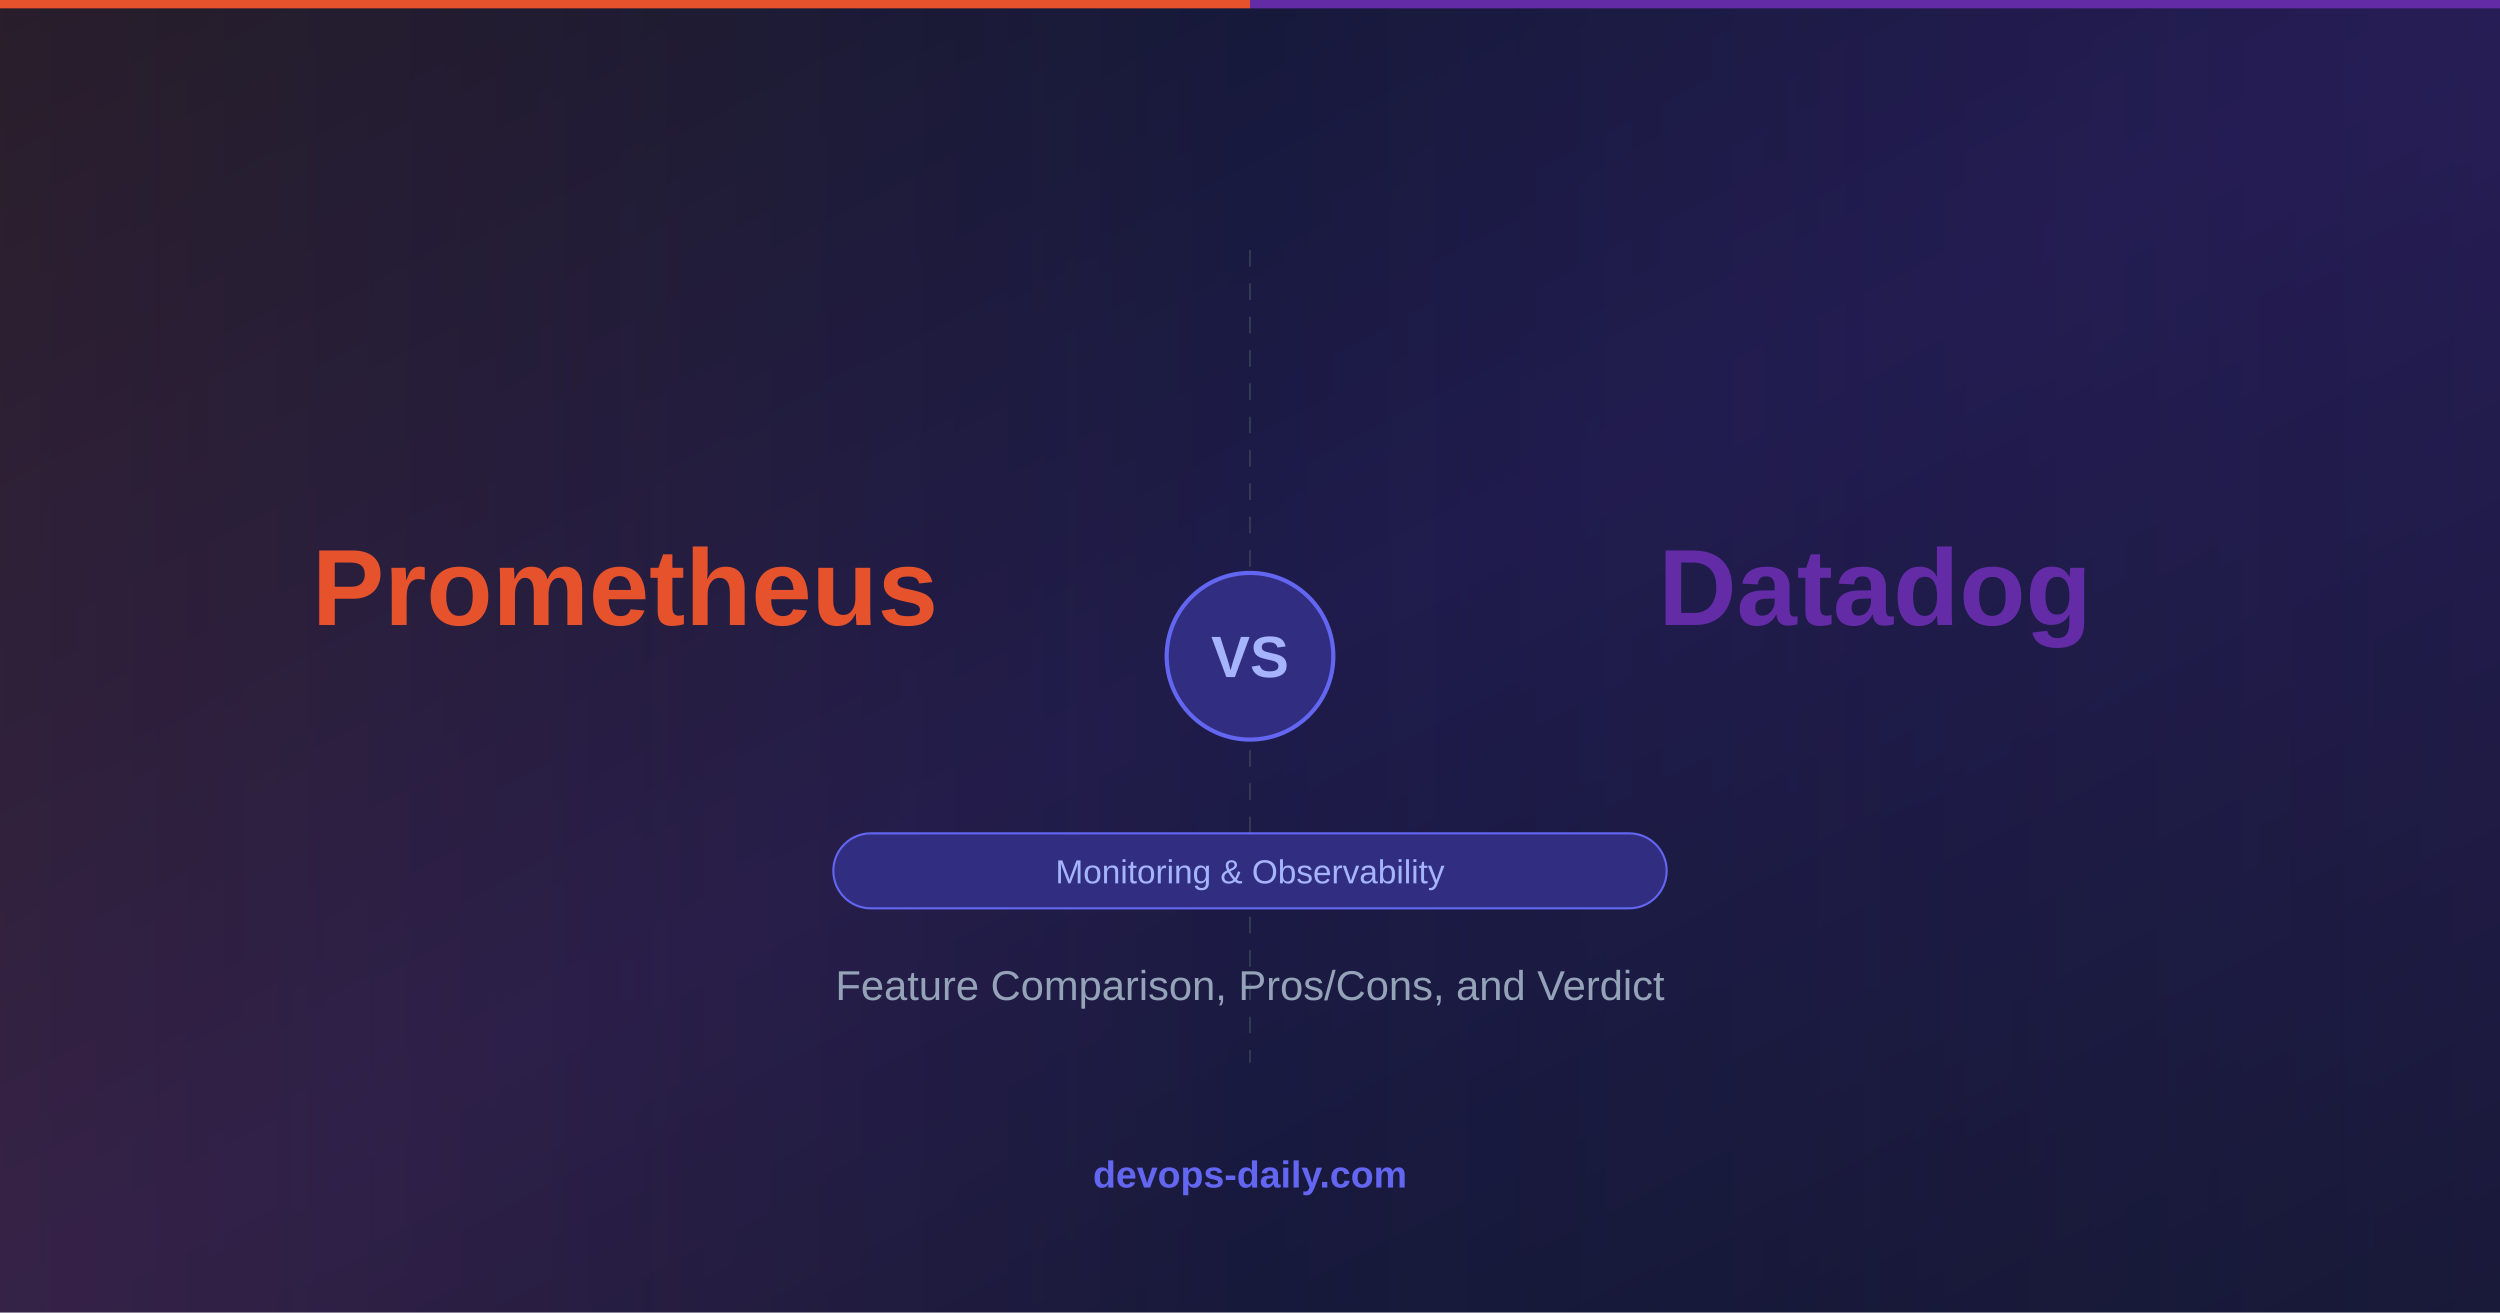
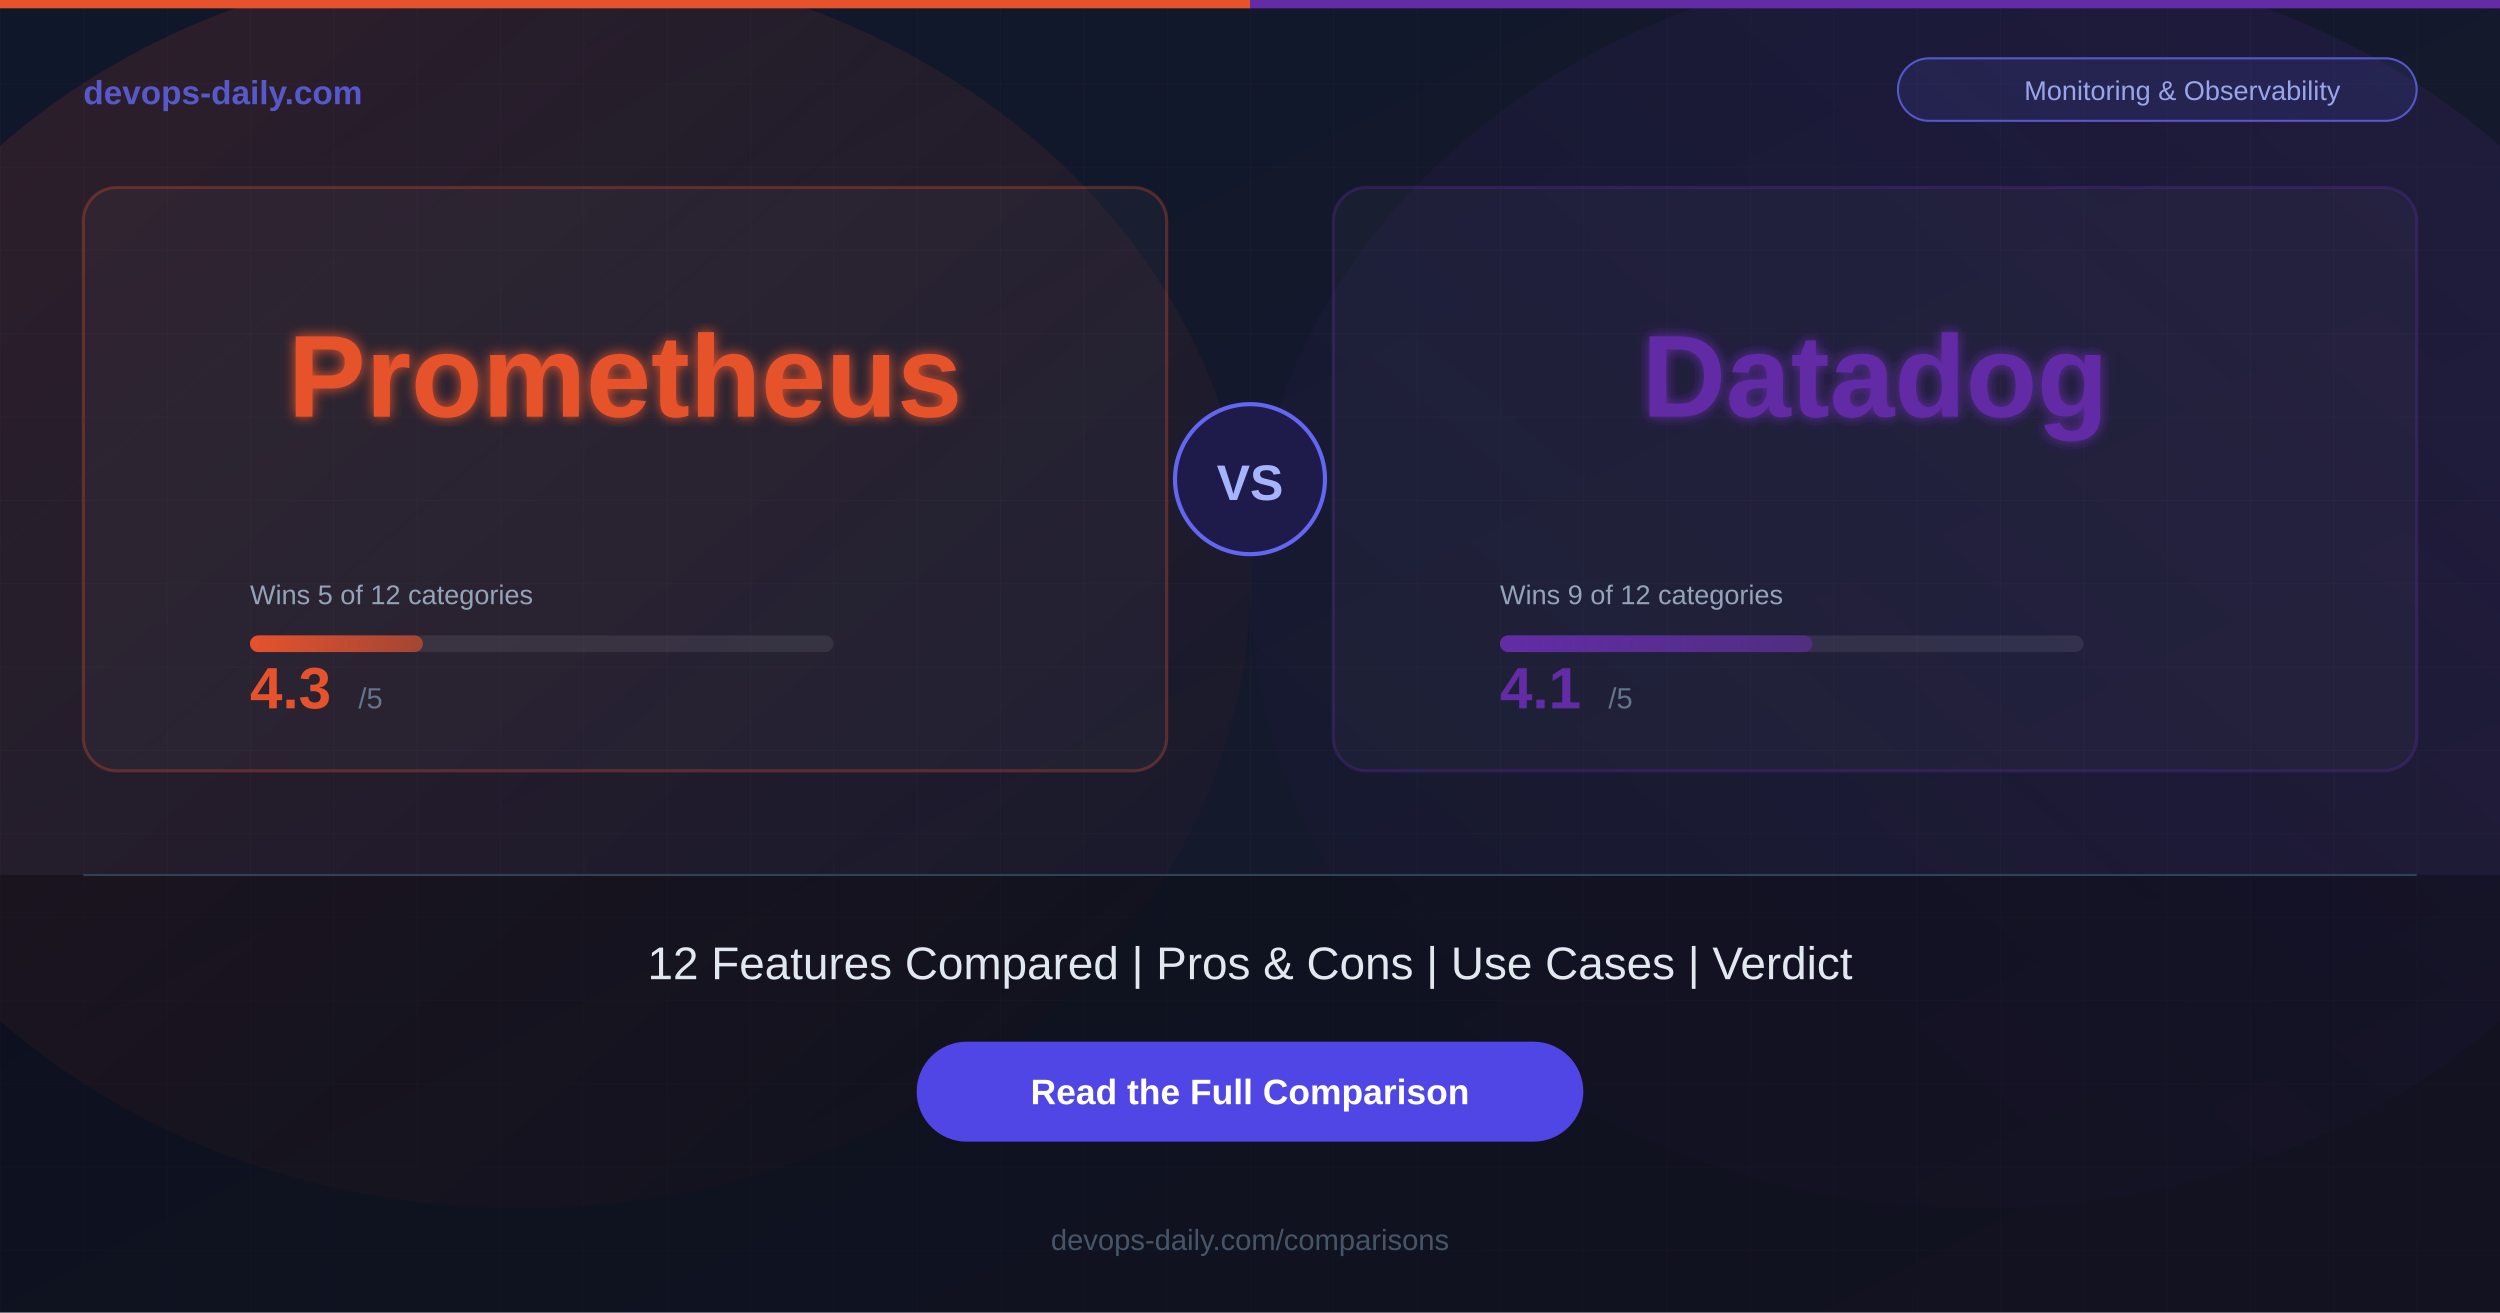
<svg xmlns="http://www.w3.org/2000/svg" width="1200" height="630">
  <defs>
    <linearGradient id="bg" x1="0%" y1="0%" x2="100%" y2="100%">
      <stop offset="0%" style="stop-color:#0f172a;stop-opacity:1" />
-       <stop offset="50%" style="stop-color:#1e1b4b;stop-opacity:1" />
-       <stop offset="100%" style="stop-color:#0f172a;stop-opacity:1" />
+       <stop offset="100%" style="stop-color:#1a1a2e;stop-opacity:1" />
    </linearGradient>
-     <linearGradient id="toolAGrad" x1="0%" y1="0%" x2="100%" y2="0%">
-       <stop offset="0%" style="stop-color:#E6522C;stop-opacity:0.3" />
+     <linearGradient id="glowA" x1="0%" y1="0%" x2="100%" y2="100%">
+       <stop offset="0%" style="stop-color:#E6522C;stop-opacity:0.15" />
      <stop offset="100%" style="stop-color:#E6522C;stop-opacity:0" />
    </linearGradient>
-     <linearGradient id="toolBGrad" x1="100%" y1="0%" x2="0%" y2="0%">
-       <stop offset="0%" style="stop-color:#632CA6;stop-opacity:0.3" />
+     <linearGradient id="glowB" x1="100%" y1="0%" x2="0%" y2="100%">
+       <stop offset="0%" style="stop-color:#632CA6;stop-opacity:0.15" />
      <stop offset="100%" style="stop-color:#632CA6;stop-opacity:0" />
    </linearGradient>
+     <linearGradient id="barA" x1="0%" y1="0%" x2="100%" y2="0%">
+       <stop offset="0%" style="stop-color:#E6522C;stop-opacity:1" />
+       <stop offset="100%" style="stop-color:#E6522C;stop-opacity:0.6" />
+     </linearGradient>
+     <linearGradient id="barB" x1="0%" y1="0%" x2="100%" y2="0%">
+       <stop offset="0%" style="stop-color:#632CA6;stop-opacity:1" />
+       <stop offset="100%" style="stop-color:#632CA6;stop-opacity:0.6" />
+     </linearGradient>
+     <filter id="glow">
+       <feGaussianBlur stdDeviation="3" result="blur" />
+       <feMerge>
+         <feMergeNode in="blur" />
+         <feMergeNode in="SourceGraphic" />
+       </feMerge>
+     </filter>
  </defs>
  <rect width="1200" height="630" fill="url(#bg)" />
-   <rect x="0" y="0" width="600" height="630" fill="url(#toolAGrad)" opacity="0.4" />
-   <rect x="600" y="0" width="600" height="630" fill="url(#toolBGrad)" opacity="0.4" />
-   <line x1="600" y1="120" x2="600" y2="510" stroke="#4b5563" stroke-width="1" stroke-dasharray="8,8" opacity="0.5" />
-   <circle cx="600" cy="315" r="40" fill="#312e81" stroke="#6366f1" stroke-width="2" />
-   <text x="600" y="325" font-family="Arial, Helvetica, sans-serif" font-size="28" font-weight="bold" fill="#a5b4fc" text-anchor="middle">VS</text>
-   <text x="300" y="300" font-family="Arial, Helvetica, sans-serif" font-size="52" font-weight="bold" fill="#E6522C" text-anchor="middle">Prometheus</text>
-   <text x="900" y="300" font-family="Arial, Helvetica, sans-serif" font-size="52" font-weight="bold" fill="#632CA6" text-anchor="middle">Datadog</text>
-   <rect x="400" y="400" width="400" height="36" rx="18" fill="#312e81" stroke="#6366f1" stroke-width="1" />
-   <text x="600" y="424" font-family="Arial, Helvetica, sans-serif" font-size="16" fill="#a5b4fc" text-anchor="middle">Monitoring &amp; Observability</text>
-   <text x="600" y="480" font-family="Arial, Helvetica, sans-serif" font-size="20" fill="#94a3b8" text-anchor="middle">Feature Comparison, Pros/Cons, and Verdict</text>
-   <text x="600" y="570" font-family="Arial, Helvetica, sans-serif" font-size="18" font-weight="bold" fill="#6366f1" text-anchor="middle">devops-daily.com</text>
+   <ellipse cx="250" cy="280" rx="350" ry="300" fill="url(#glowA)" />
+   <ellipse cx="950" cy="280" rx="350" ry="300" fill="url(#glowB)" />
+   <pattern id="grid" width="40" height="40" patternUnits="userSpaceOnUse">
+     <path d="M 40 0 L 0 0 0 40" fill="none" stroke="#ffffff" stroke-width="0.3" opacity="0.05" />
+   </pattern>
+   <rect width="1200" height="630" fill="url(#grid)" />
  <rect x="0" y="0" width="600" height="4" fill="#E6522C" />
  <rect x="600" y="0" width="600" height="4" fill="#632CA6" />
+   <text x="40" y="50" font-family="Arial, Helvetica, sans-serif" font-size="16" font-weight="bold" fill="#6366f1" opacity="0.8">devops-daily.com</text>
+   <rect x="911" y="28" width="249" height="30" rx="15" fill="rgba(99,102,241,0.15)" stroke="#6366f1" stroke-width="1" opacity="0.8" />
+   <text x="1047.5" y="48" font-family="Arial, Helvetica, sans-serif" font-size="13" fill="#a5b4fc" text-anchor="middle" opacity="0.9">Monitoring &amp; Observability</text>
+   <rect x="40" y="90" width="520" height="280" rx="16" fill="rgba(255,255,255,0.03)" stroke="rgba(230,82,44,0.3)" stroke-width="1.5" />
+   <text x="300" y="200" font-family="Arial, Helvetica, sans-serif" font-size="56" font-weight="bold" fill="#E6522C" text-anchor="middle" filter="url(#glow)">Prometheus</text>
+   <text x="120" y="290" font-family="Arial, Helvetica, sans-serif" font-size="13" fill="#94a3b8">Wins 5 of 12 categories</text>
+   <rect x="120" y="305" width="280" height="8" rx="4" fill="rgba(255,255,255,0.08)" />
+   <rect x="120" y="305" width="83" height="8" rx="4" fill="url(#barA)" />
+   <text x="120" y="340" font-family="Arial, Helvetica, sans-serif" font-size="28" font-weight="bold" fill="#E6522C">4.3</text>
+   <text x="172" y="340" font-family="Arial, Helvetica, sans-serif" font-size="14" fill="#64748b">/5</text>
+   <rect x="640" y="90" width="520" height="280" rx="16" fill="rgba(255,255,255,0.03)" stroke="rgba(99,44,166,0.3)" stroke-width="1.5" />
+   <text x="900" y="200" font-family="Arial, Helvetica, sans-serif" font-size="56" font-weight="bold" fill="#632CA6" text-anchor="middle" filter="url(#glow)">Datadog</text>
+   <text x="720" y="290" font-family="Arial, Helvetica, sans-serif" font-size="13" fill="#94a3b8">Wins 9 of 12 categories</text>
+   <rect x="720" y="305" width="280" height="8" rx="4" fill="rgba(255,255,255,0.08)" />
+   <rect x="720" y="305" width="150" height="8" rx="4" fill="url(#barB)" />
+   <text x="720" y="340" font-family="Arial, Helvetica, sans-serif" font-size="28" font-weight="bold" fill="#632CA6">4.1</text>
+   <text x="772" y="340" font-family="Arial, Helvetica, sans-serif" font-size="14" fill="#64748b">/5</text>
+   <circle cx="600" cy="230" r="36" fill="#1e1b4b" stroke="#6366f1" stroke-width="2" />
+   <text x="600" y="240" font-family="Arial, Helvetica, sans-serif" font-size="24" font-weight="bold" fill="#a5b4fc" text-anchor="middle">VS</text>
+   <rect x="0" y="420" width="1200" height="210" fill="rgba(0,0,0,0.3)" />
+   <line x1="40" y1="420" x2="1160" y2="420" stroke="#334155" stroke-width="1" />
+   <text x="600" y="470" font-family="Arial, Helvetica, sans-serif" font-size="22" fill="#e2e8f0" text-anchor="middle">12 Features Compared  |  Pros &amp; Cons  |  Use Cases  |  Verdict</text>
+   <rect x="440" y="500" width="320" height="48" rx="24" fill="#4f46e5" />
+   <text x="600" y="530" font-family="Arial, Helvetica, sans-serif" font-size="17" font-weight="bold" fill="#ffffff" text-anchor="middle">Read the Full Comparison</text>
+   <text x="600" y="600" font-family="Arial, Helvetica, sans-serif" font-size="14" fill="#475569" text-anchor="middle">devops-daily.com/comparisons</text>
</svg>
